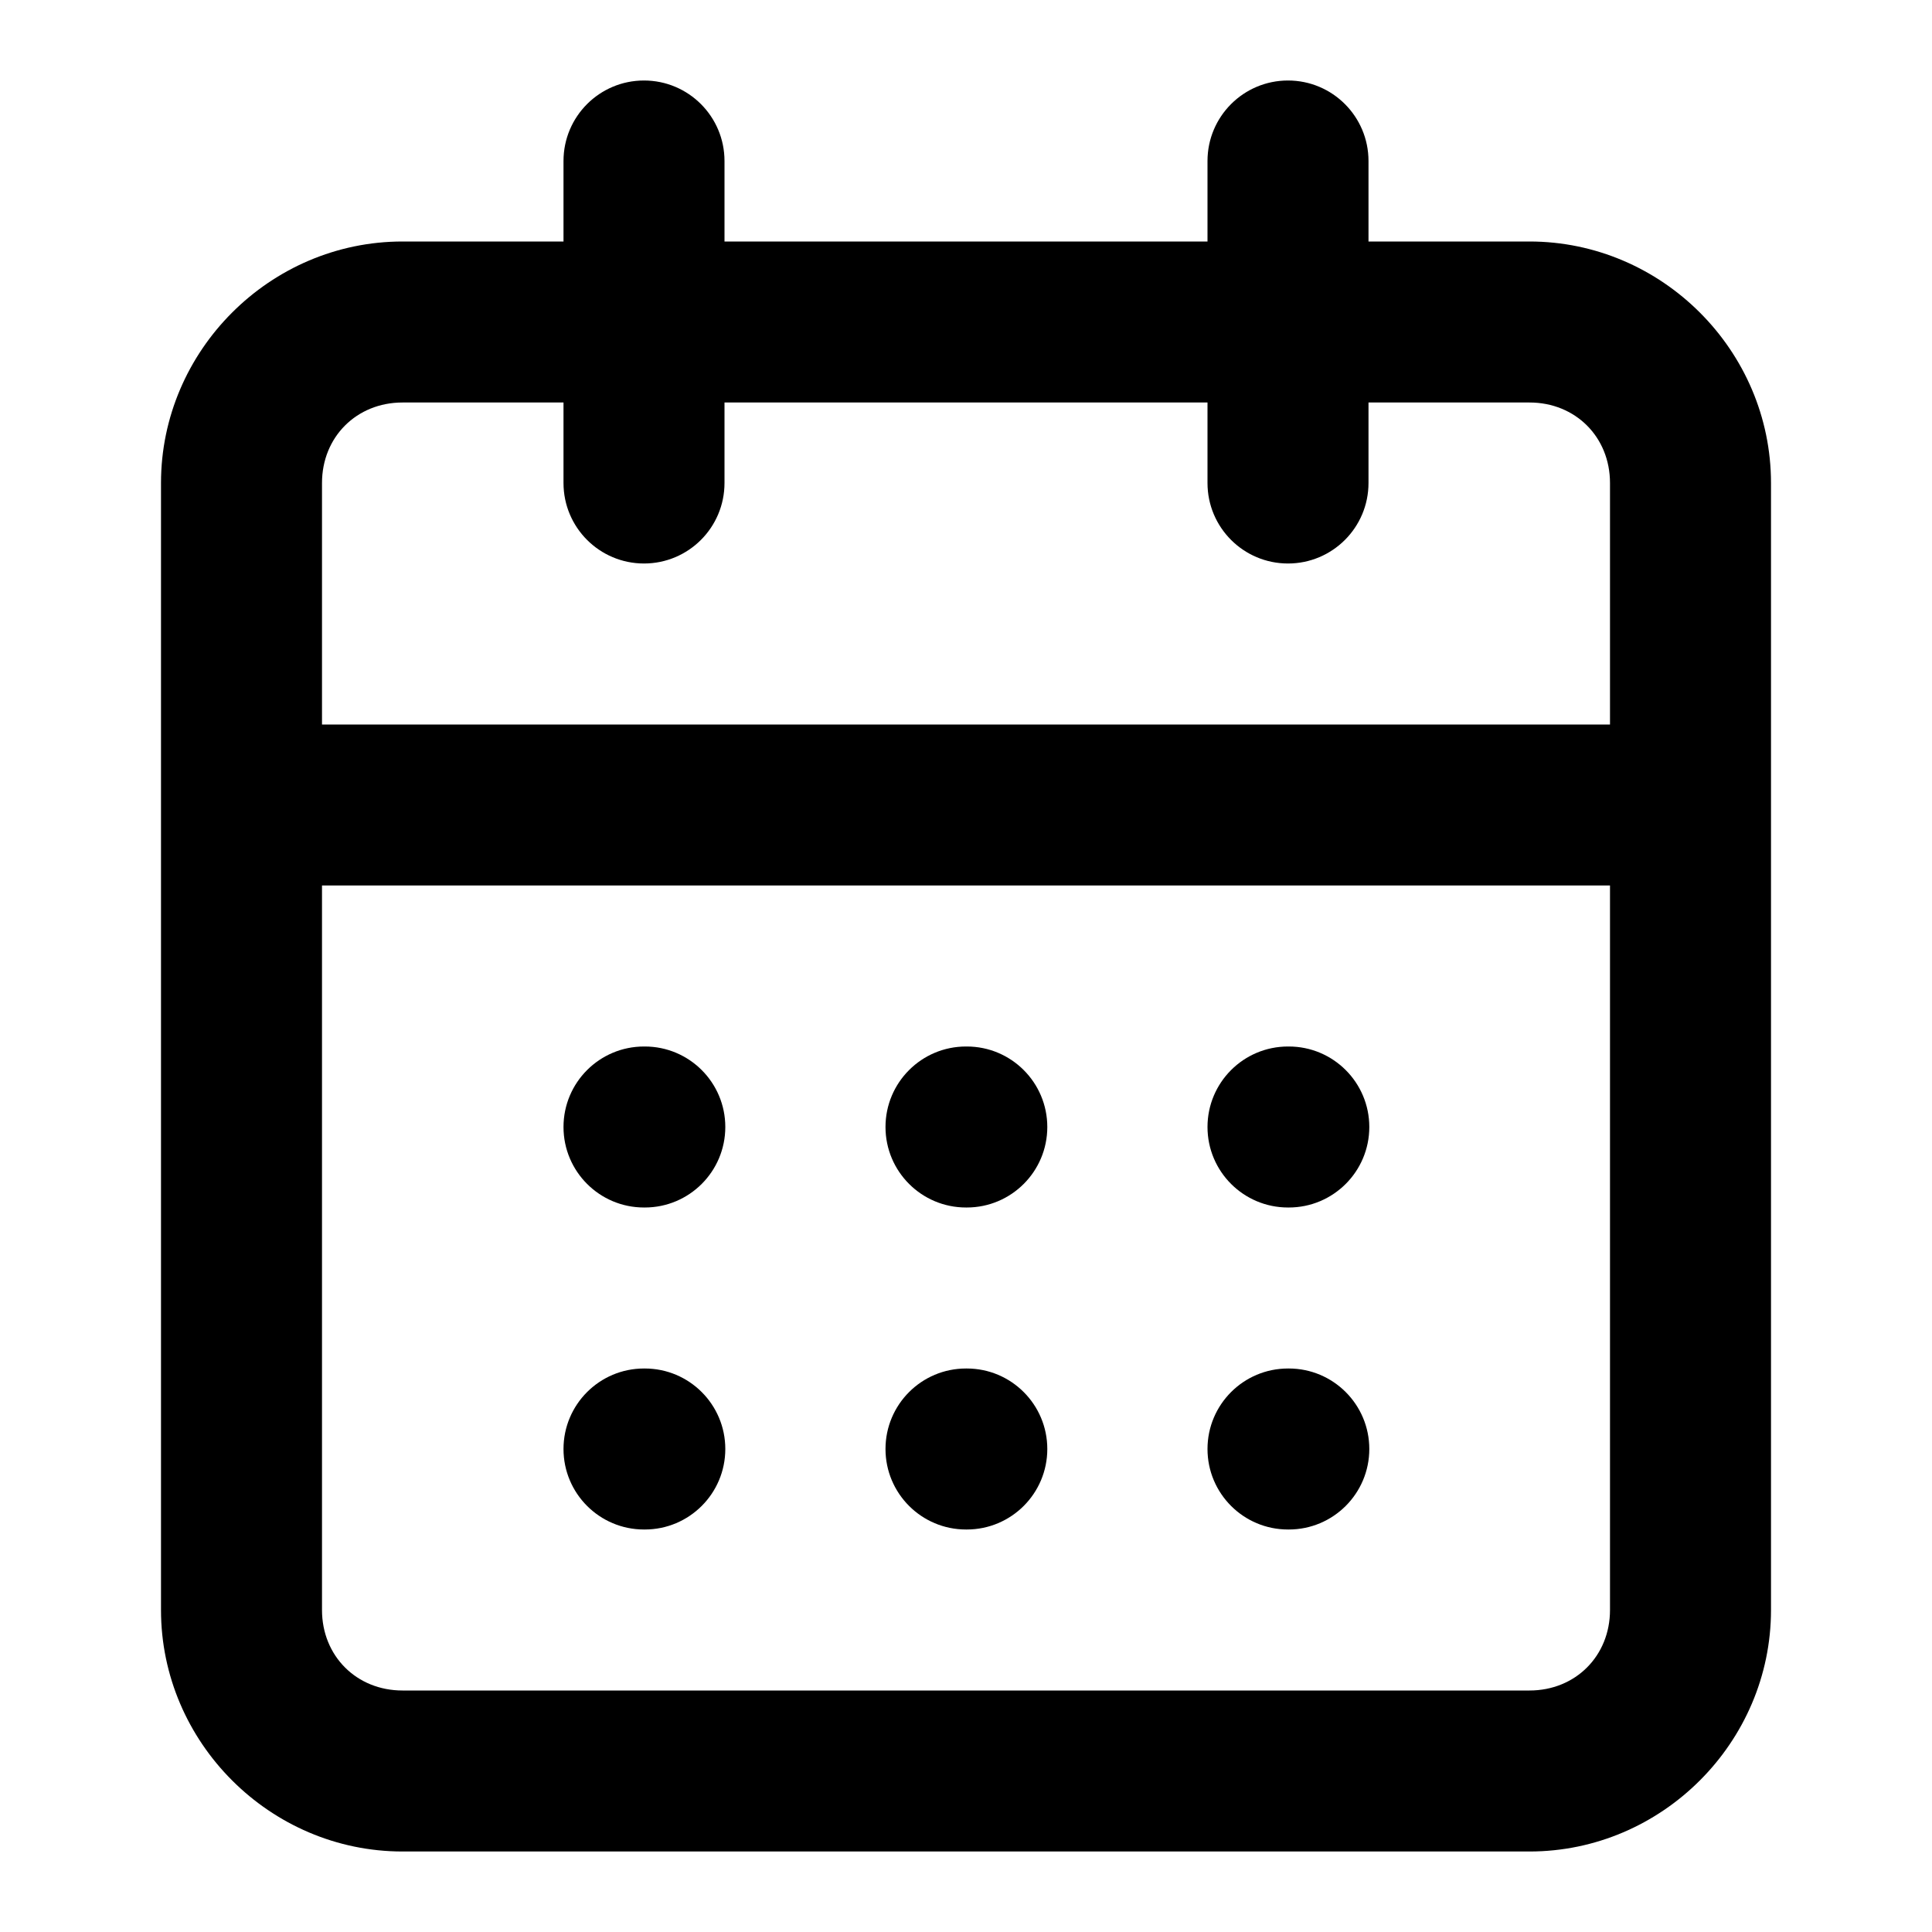
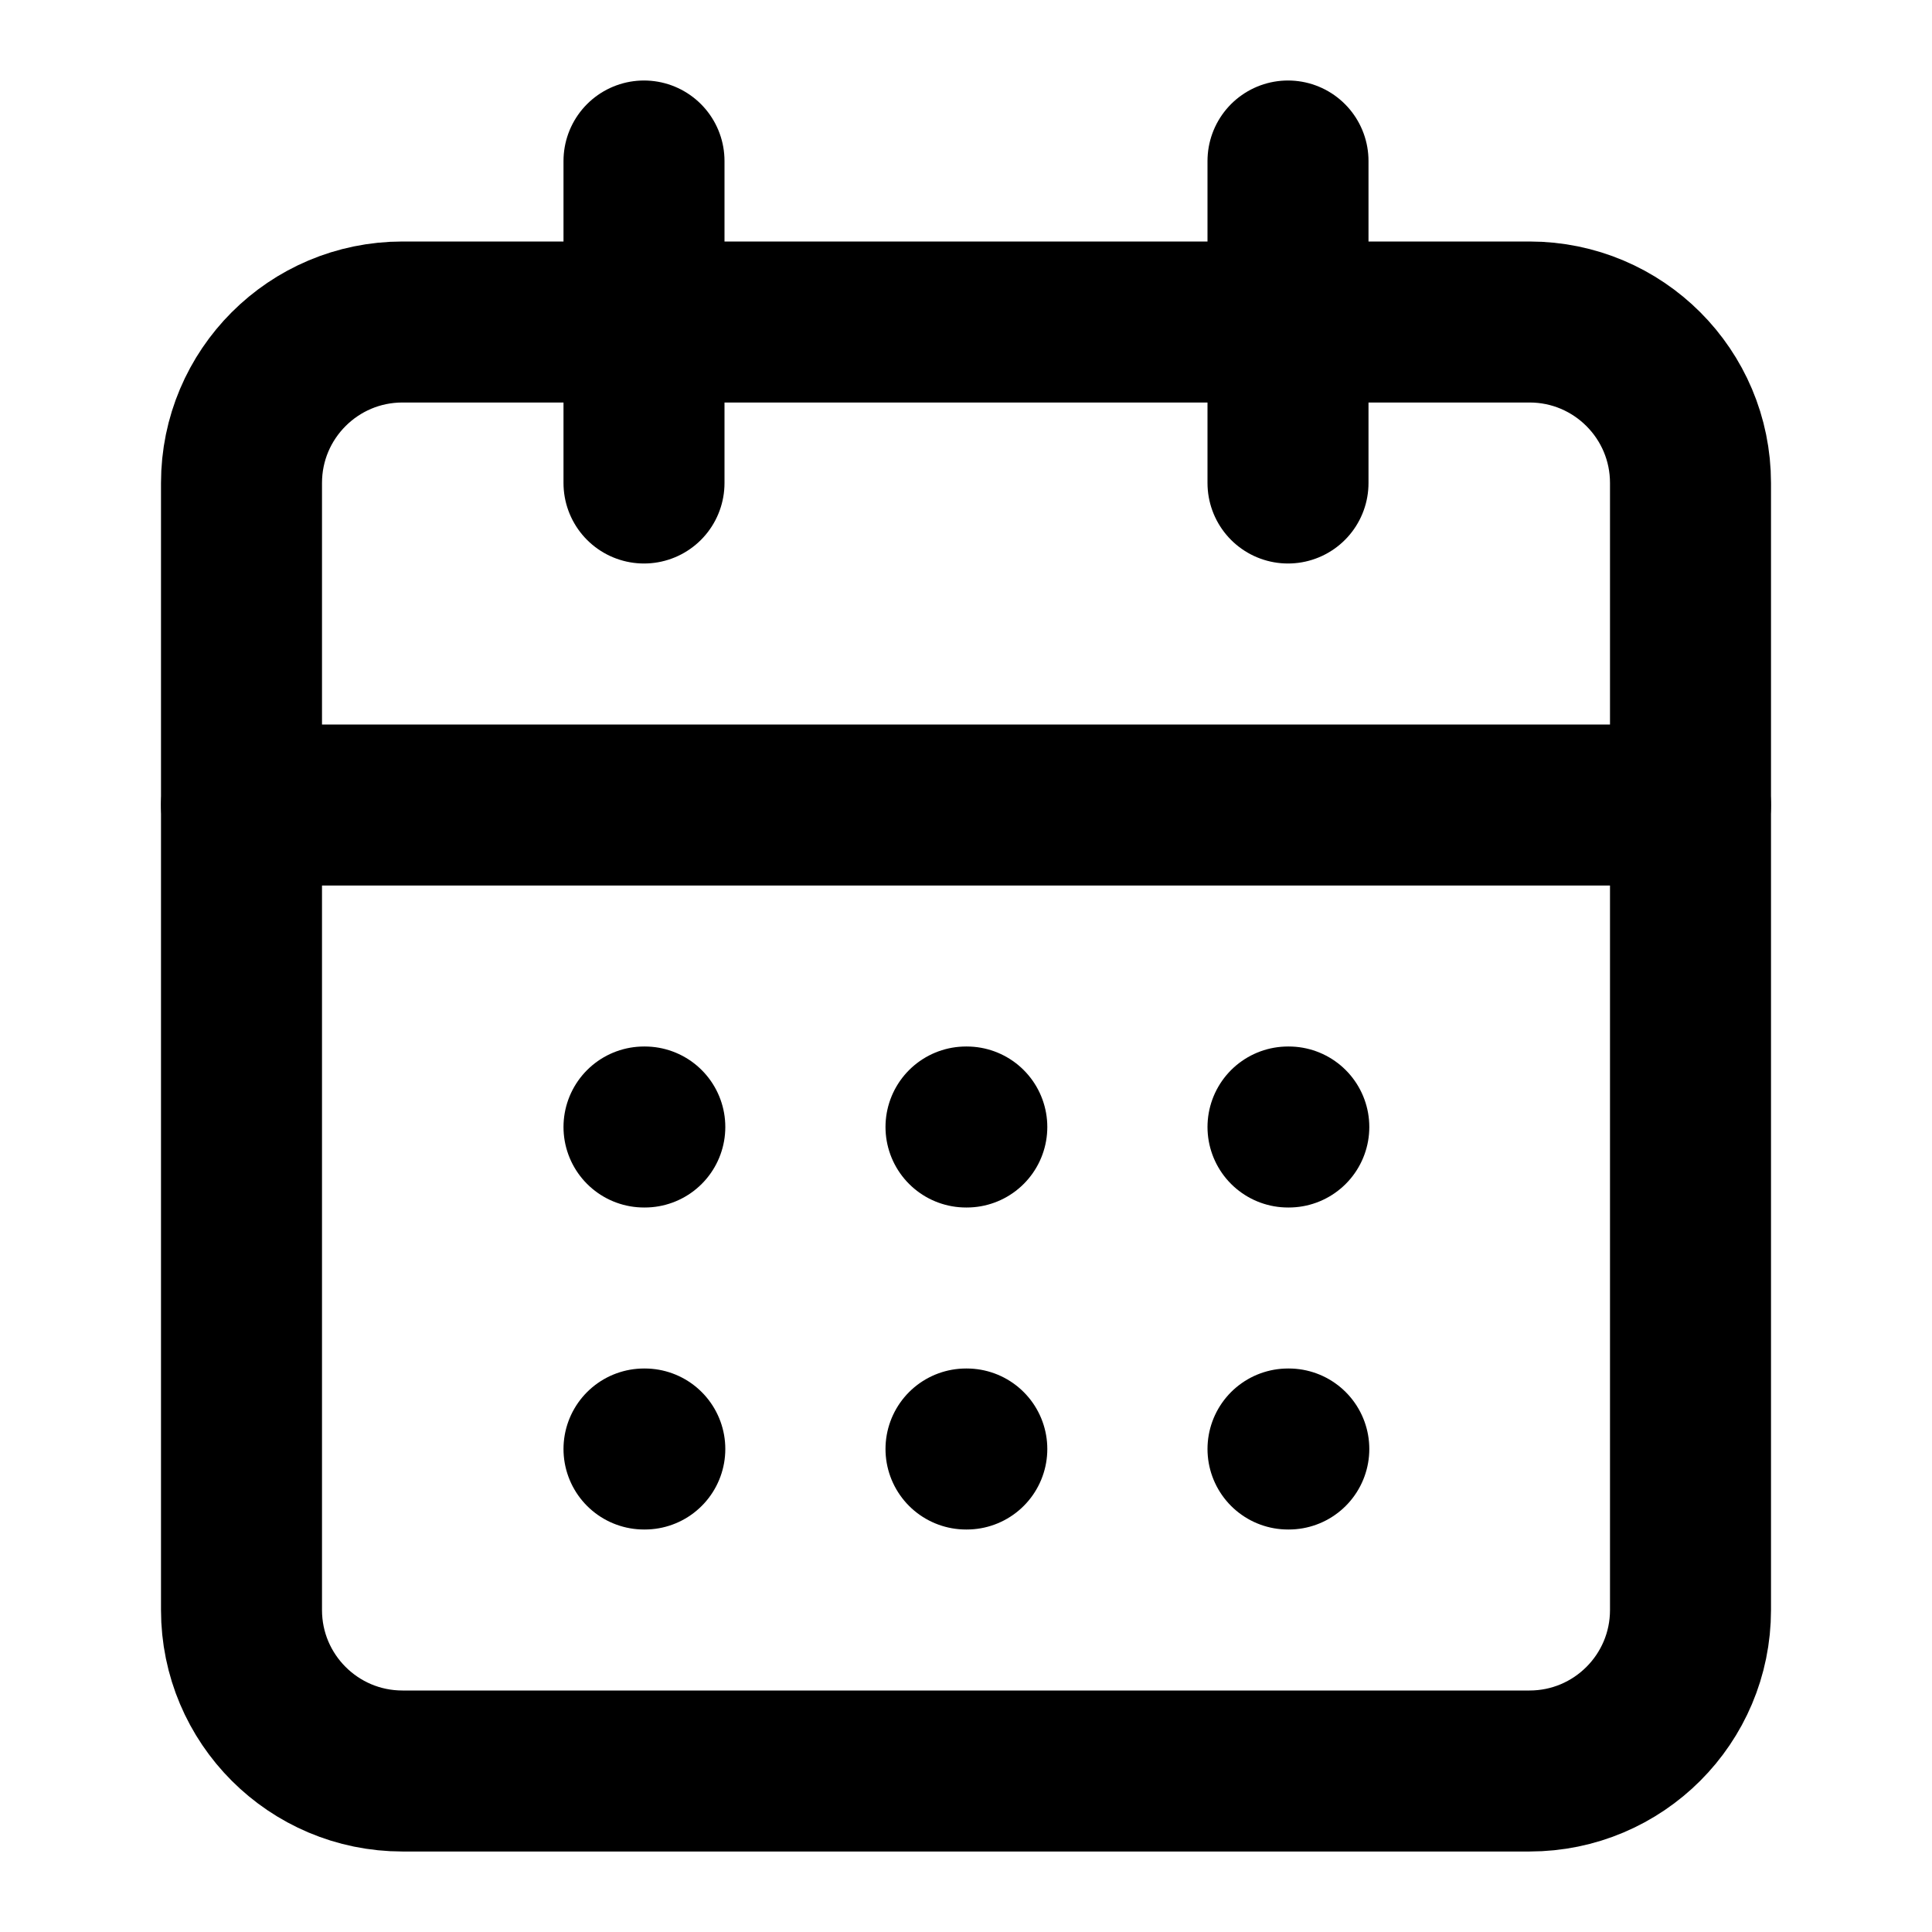
- <svg xmlns="http://www.w3.org/2000/svg" class="lucide lucide-calendar-days-icon lucide-calendar-days" fill="currentColor" version="1.1" viewBox="0 0 24 24">
-   <path d="m8 1a1 1 0 00-1 1v1h-2c-1.645 0-3 1.355-3 3v14c0 1.645 1.355 3 3 3h14c1.645 0 3-1.355 3-3v-14c0-1.645-1.355-3-3-3h-2v-1a1 1 0 00-1-1 1 1 0 00-1 1v1h-6v-1a1 1 0 00-1-1zm-3 4h2v1a1 1 0 001 1 1 1 0 001-1v-1h6v1a1 1 0 001 1 1 1 0 001-1v-1h2c.571 0 1 .429 1 1v3h-16v-3c0-.571.429-1 1-1zm-1 6h16v9c0 .571-.429 1-1 1h-14c-.571 0-1-.429-1-1v-9zm4 2a1 1 0 00-1 1 1 1 0 001 1h.01a1 1 0 001-1 1 1 0 00-1-1h-.01zm4 0a1 1 0 00-1 1 1 1 0 001 1h.01a1 1 0 001-1 1 1 0 00-1-1h-.01zm4 0a1 1 0 00-1 1 1 1 0 001 1h.01a1 1 0 001-1 1 1 0 00-1-1h-.01zm-8 4a1 1 0 00-1 1 1 1 0 001 1h.01a1 1 0 001-1 1 1 0 00-1-1h-.01zm4 0a1 1 0 00-1 1 1 1 0 001 1h.01a1 1 0 001-1 1 1 0 00-1-1h-.01zm4 0a1 1 0 00-1 1 1 1 0 001 1h.01a1 1 0 001-1 1 1 0 00-1-1h-.01z" />
+ <svg xmlns="http://www.w3.org/2000/svg" width="24" height="24" viewBox="0 0 24 24" fill="none" stroke="currentColor" stroke-width="2" stroke-linecap="round" stroke-linejoin="round" class="lucide lucide-calendar-days-icon lucide-calendar-days">
+   <path d="M8 2v4" />
+   <path d="M16 2v4" />
+   <rect width="18" height="18" x="3" y="4" rx="2" />
+   <path d="M3 10h18" />
+   <path d="M8 14h.01" />
+   <path d="M12 14h.01" />
+   <path d="M16 14h.01" />
+   <path d="M8 18h.01" />
+   <path d="M12 18h.01" />
+   <path d="M16 18h.01" />
</svg>
